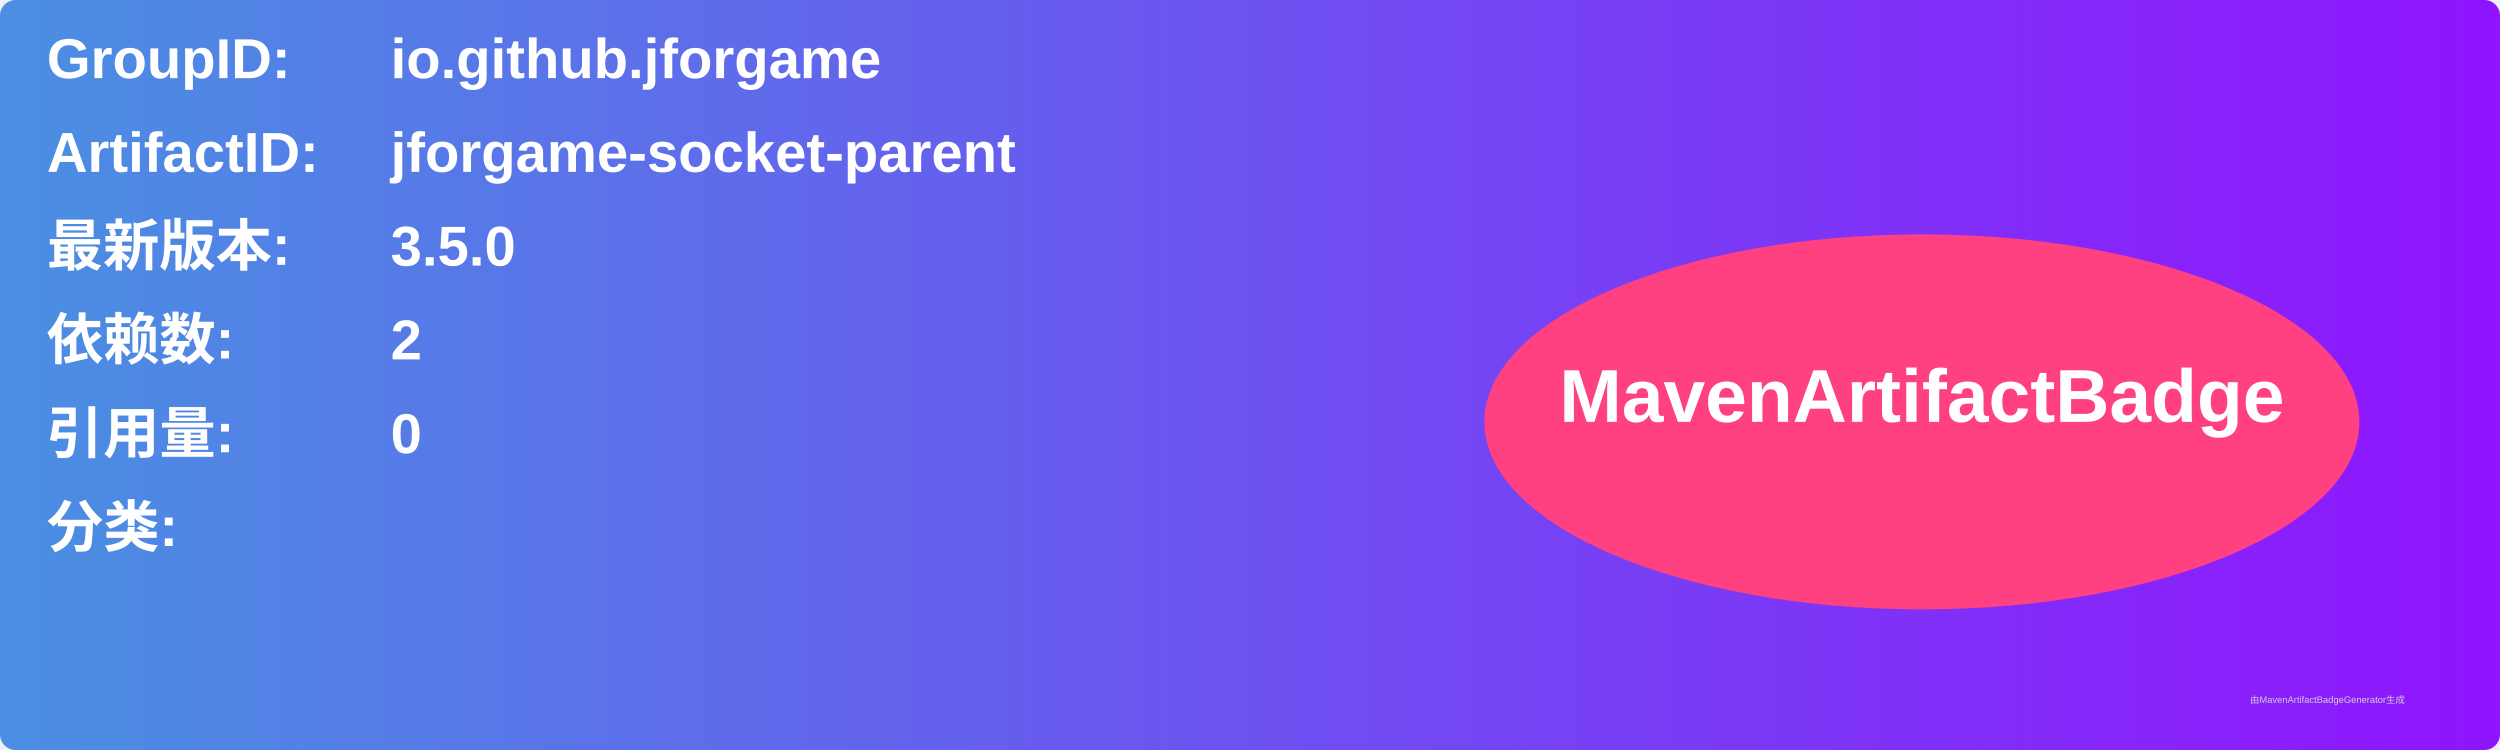
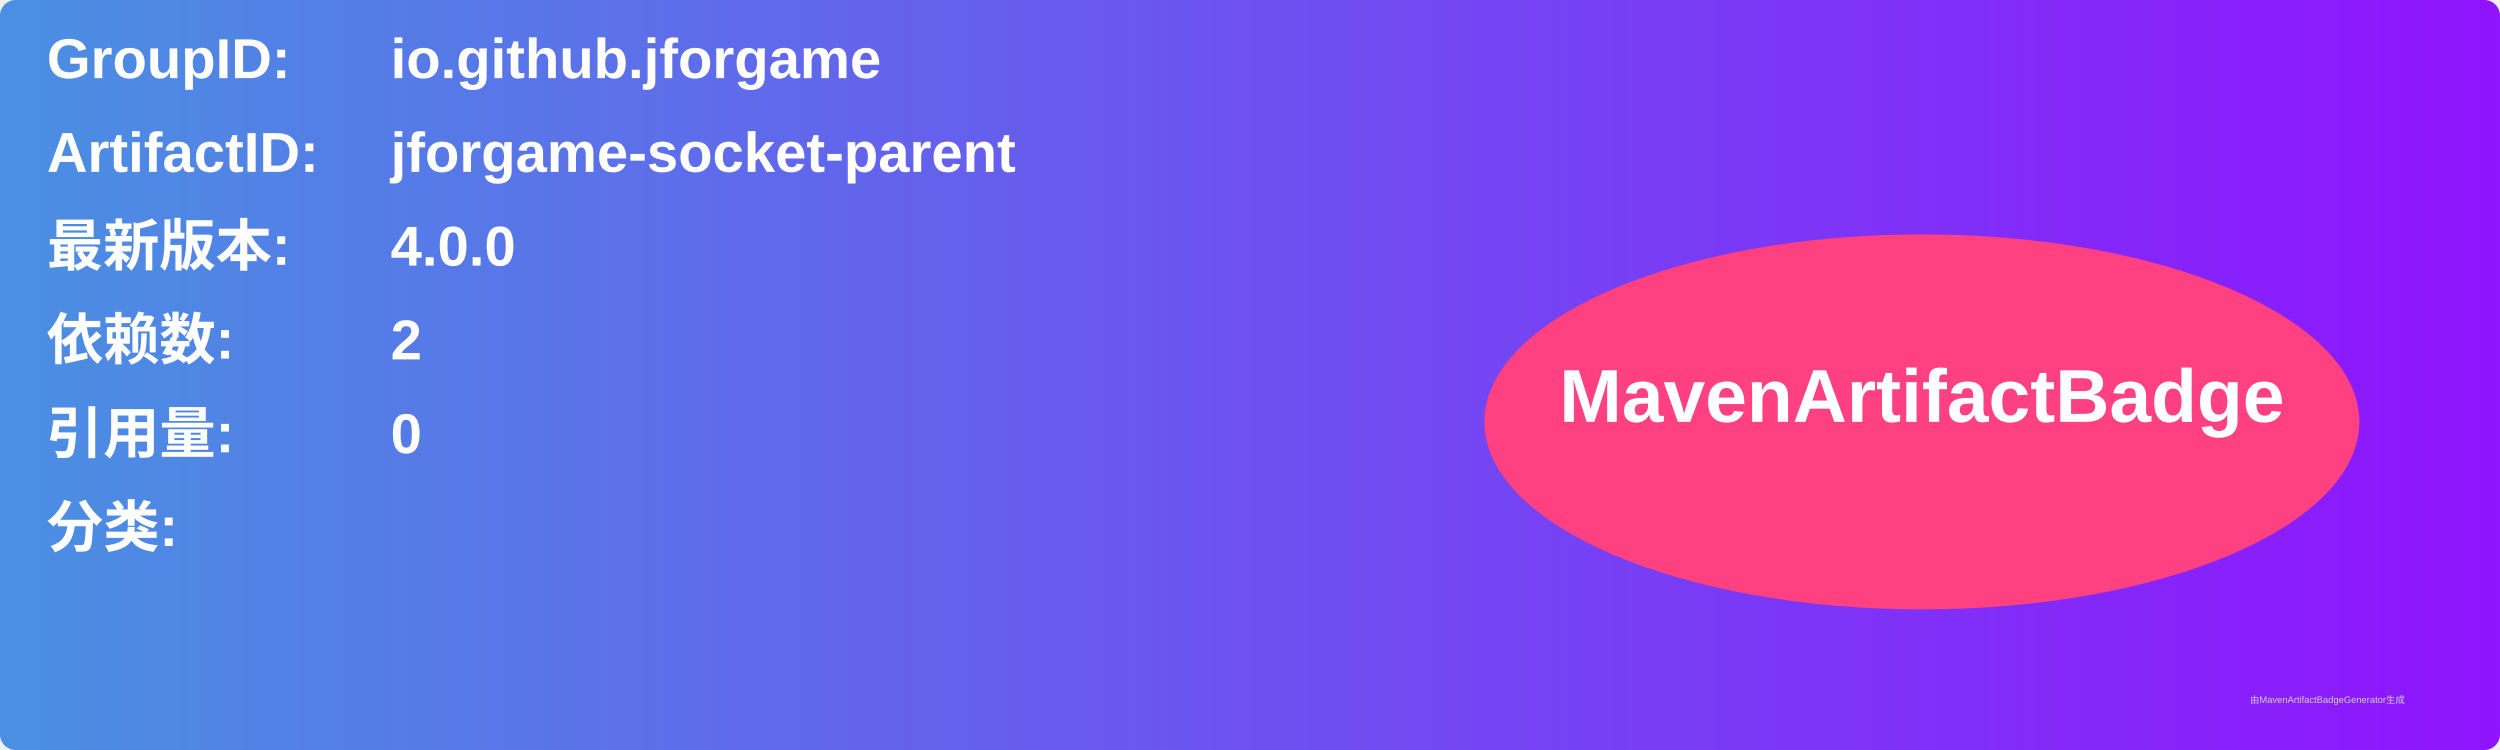
<svg xmlns="http://www.w3.org/2000/svg" width="800" height="240" viewBox="0 0 800 240">
  <linearGradient id="grad" x1="0%" y1="0%" x2="100%" y2="0%">
    <stop offset="0%" stop-color="#4a90e2" />
    <stop offset="100%" stop-color="#9013fe" />
  </linearGradient>
  <rect width="100%" height="100%" rx="5" ry="5" fill="url(#grad)" />
  <g transform="translate(15, 15)">
    <text x="0" y="10" font-family="Arial" font-size="18" fill="white" font-weight="bold" width="260">GroupID:</text>
    <text x="110" y="10" font-family="Arial" font-size="18" fill="white" font-weight="bold" width="460">io.github.jforgame</text>
    <text x="0" y="40" font-family="Arial" font-size="18" fill="white" font-weight="bold" width="260">ArtifactID:</text>
    <text x="110" y="40" font-family="Arial" font-size="18" fill="white" font-weight="bold" width="460">jforgame-socket-parent</text>
    <text x="0" y="70" font-family="Arial" font-size="18" fill="white" font-weight="bold">最新版本:</text>
    <text x="110" y="70" font-family="Arial" font-size="18" fill="white" font-weight="bold">
-       <tspan font-weight="bold">3.5.0</tspan>
+       <tspan font-weight="bold">4.0.0</tspan>
    </text>
    <text x="0" y="100" font-family="Arial" font-size="18" fill="white" font-weight="bold">依赖数: </text>
    <text x="110" y="100" font-family="Arial" font-size="18" fill="white">
      <tspan font-weight="bold">2</tspan>
    </text>
    <text x="0" y="130" font-family="Arial" font-size="18" fill="white" font-weight="bold">引用量: </text>
    <text x="110" y="130" font-family="Arial" font-size="18" fill="white">
      <tspan font-weight="bold">0</tspan>
    </text>
    <text x="0" y="160" font-family="Arial" font-size="18" fill="white" font-weight="bold">分类:</text>
    <text x="10" y="190" font-family="Arial" font-size="10" fill="white">
      <tspan font-weight="bold" />
    </text>
    <ellipse cx="600" cy="120" rx="140" ry="60" fill="#ff4081" />
    <text x="600" y="120" text-anchor="middle" font-family="Arial" font-size="24" fill="white" font-weight="bold">MavenArtifactBadge</text>
  </g>
  <text x="720" y="225" font-family="Arial" font-size="3" fill="#d0d0d0">由MavenArtifactBadgeGenerator生成</text>
</svg>
